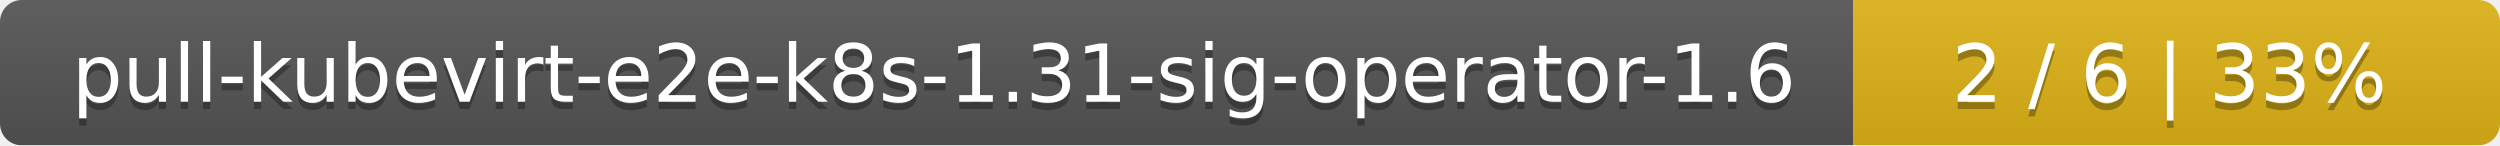
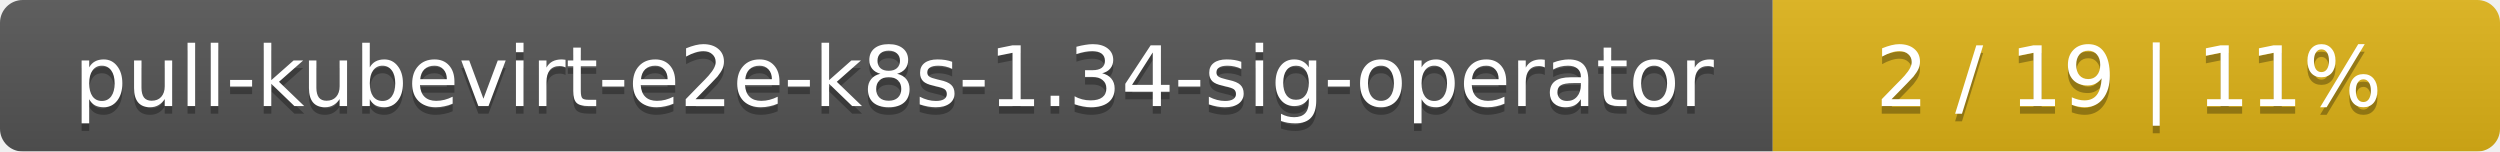
- <svg xmlns="http://www.w3.org/2000/svg" width="344" height="20">
+ <svg xmlns="http://www.w3.org/2000/svg" width="330" height="20">
  <linearGradient id="smooth" x2="0" y2="100%">
    <stop offset="0" stop-color="#bbb" stop-opacity=".1" />
    <stop offset="1" stop-opacity=".1" />
  </linearGradient>
  <mask id="round">
-     <rect width="344" height="20" rx="3" fill="#fff" />
+     <rect width="330" height="20" rx="3" fill="#fff" />
  </mask>
  <g mask="url(#round)">
-     <rect width="255" height="20" fill="#555" />
-     <rect x="255" width="89" height="20" fill="#dfb317" />
-     <rect width="344" height="20" fill="url(#smooth)" />
+     <rect width="234" height="20" fill="#555" />
+     <rect x="234" width="96" height="20" fill="#dfb317" />
+     <rect width="330" height="20" fill="url(#smooth)" />
  </g>
  <g fill="#fff" text-anchor="middle" font-family="DejaVu Sans,Verdana,Geneva,sans-serif" font-size="11">
-     <text x="128.5" y="15" fill="#010101" fill-opacity=".3">pull-kubevirt-e2e-k8s-1.31-sig-operator-1.6</text>
-     <text x="128.5" y="14">pull-kubevirt-e2e-k8s-1.31-sig-operator-1.6</text>
-     <text x="298.5" y="15" fill="#010101" fill-opacity=".3">2 / 6    |    33%</text>
-     <text x="298.5" y="14">2 / 6    |    33%</text>
+     <text x="118" y="15" fill="#010101" fill-opacity=".3">pull-kubevirt-e2e-k8s-1.34-sig-operator</text>
+     <text x="118" y="14">pull-kubevirt-e2e-k8s-1.34-sig-operator</text>
+     <text x="281" y="15" fill="#010101" fill-opacity=".3">2 / 19    |    11%</text>
+     <text x="281" y="14">2 / 19    |    11%</text>
  </g>
</svg>
